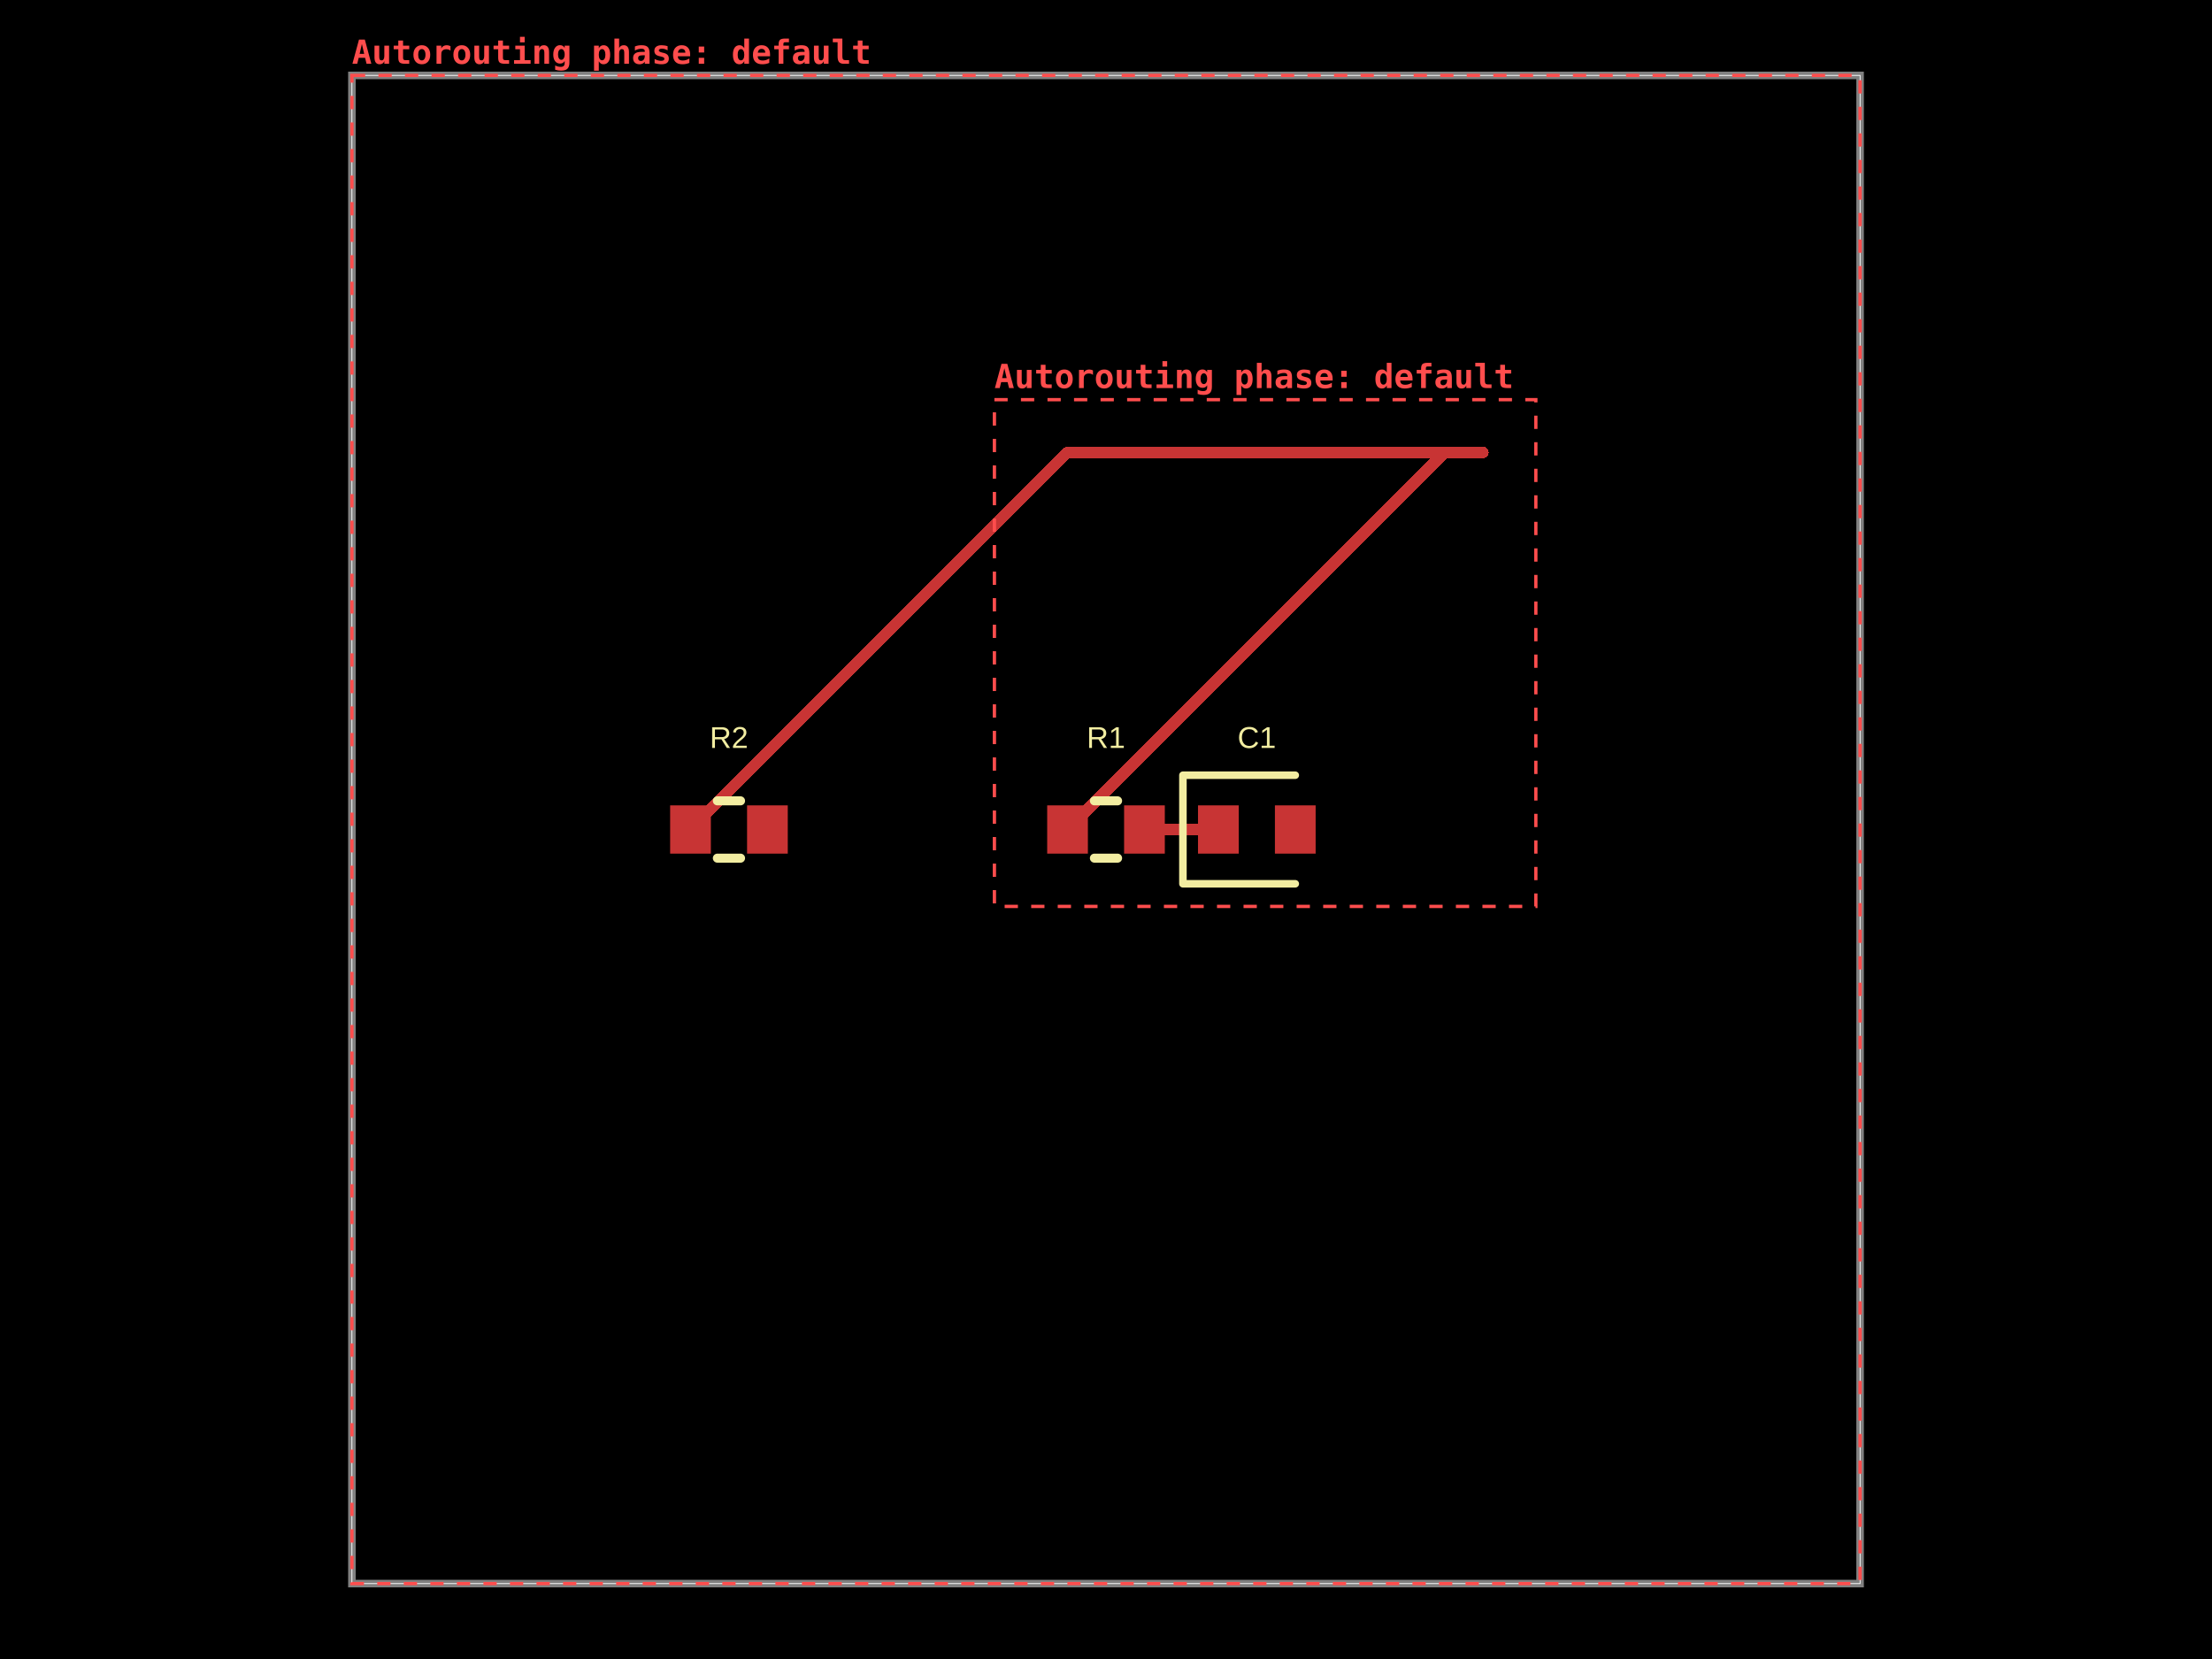
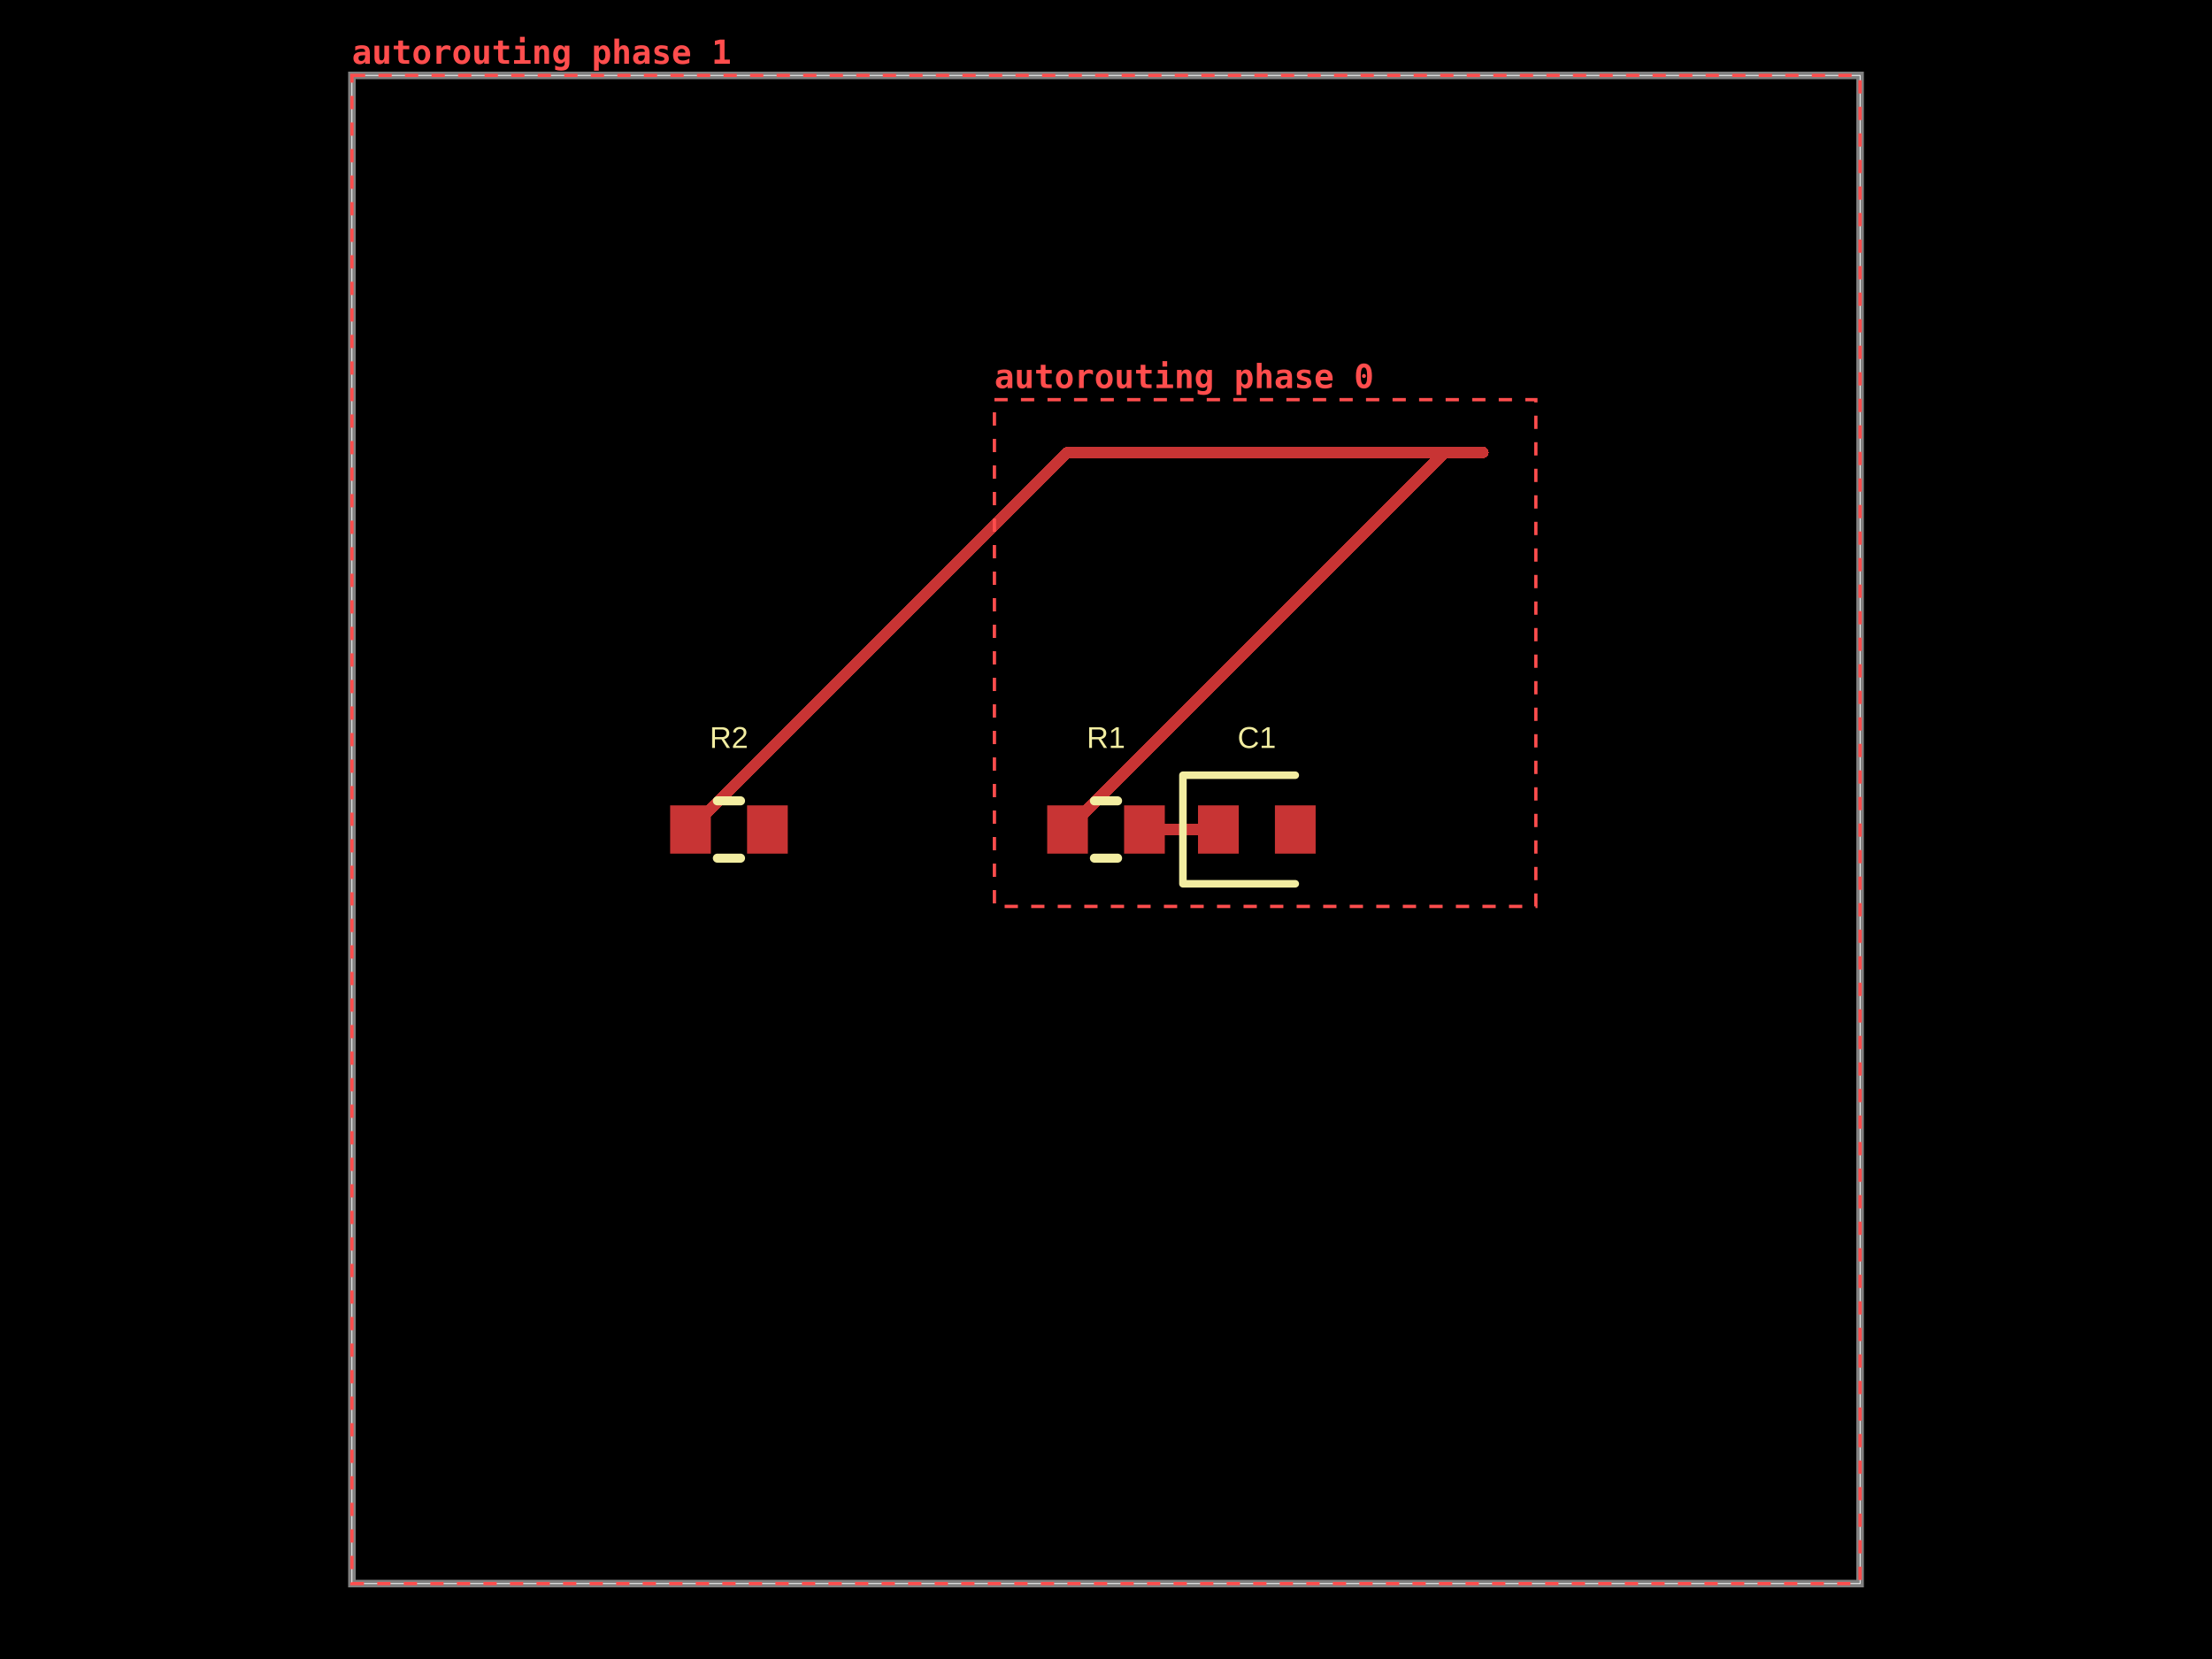
<svg xmlns="http://www.w3.org/2000/svg" width="800" height="600" data-software-used-string="@tscircuit/core@0.0.1731">
  <style />
  <rect class="boundary" x="0" y="0" fill="#000" width="800" height="600" data-type="pcb_background" data-pcb-layer="global" />
  <rect class="pcb-boundary" fill="none" stroke="#fff" stroke-width="0.3" x="127.273" y="27.273" width="545.455" height="545.455" data-type="pcb_boundary" data-pcb-layer="global" />
  <path class="pcb-board" d="M 127.273 572.727 L 672.727 572.727 L 672.727 27.273 L 127.273 27.273 Z" fill="none" stroke="rgba(255, 255, 255, 0.5)" stroke-width="2.727" data-type="pcb_board" data-pcb-layer="board" />
  <rect class="pcb-pad" fill="rgb(200, 52, 52)" x="378.727" y="291.273" width="14.727" height="17.455" data-type="pcb_smtpad" data-pcb-layer="top" data-pad-name="R1.pin1" />
  <rect class="pcb-pad" fill="rgb(200, 52, 52)" x="406.545" y="291.273" width="14.727" height="17.455" data-type="pcb_smtpad" data-pcb-layer="top" data-pad-name="R1.pin2" />
  <rect class="pcb-pad" fill="rgb(200, 52, 52)" x="433.273" y="291.273" width="14.727" height="17.455" data-type="pcb_smtpad" data-pcb-layer="top" data-pad-name="C1.pin1" />
  <rect class="pcb-pad" fill="rgb(200, 52, 52)" x="461.091" y="291.273" width="14.727" height="17.455" data-type="pcb_smtpad" data-pcb-layer="top" data-pad-name="C1.pin2" />
  <rect class="pcb-pad" fill="rgb(200, 52, 52)" x="242.364" y="291.273" width="14.727" height="17.455" data-type="pcb_smtpad" data-pcb-layer="top" data-pad-name="R2.pin1" />
  <rect class="pcb-pad" fill="rgb(200, 52, 52)" x="270.182" y="291.273" width="14.727" height="17.455" data-type="pcb_smtpad" data-pcb-layer="top" data-pad-name="R2.pin2" />
  <path class="pcb-trace" stroke="rgb(200, 52, 52)" fill="none" d="M 386.091 300 L 522.455 163.636" stroke-width="4.091" stroke-linecap="round" stroke-linejoin="round" shape-rendering="crispEdges" data-type="pcb_trace" data-pcb-layer="top" />
  <path class="pcb-trace" stroke="rgb(200, 52, 52)" fill="none" d="M 522.455 163.636 L 536.364 163.636" stroke-width="4.091" stroke-linecap="round" stroke-linejoin="round" shape-rendering="crispEdges" data-type="pcb_trace" data-pcb-layer="top" />
  <path class="pcb-trace" stroke="rgb(200, 52, 52)" fill="none" d="M 413.909 300 L 440.636 300" stroke-width="4.091" stroke-linecap="round" stroke-linejoin="round" shape-rendering="crispEdges" data-type="pcb_trace" data-pcb-layer="top" />
  <path class="pcb-trace" stroke="rgb(200, 52, 52)" fill="none" d="M 249.727 300 L 386.091 163.636" stroke-width="4.091" stroke-linecap="round" stroke-linejoin="round" shape-rendering="crispEdges" data-type="pcb_trace" data-pcb-layer="top" />
  <path class="pcb-trace" stroke="rgb(200, 52, 52)" fill="none" d="M 386.091 163.636 L 536.364 163.636" stroke-width="4.091" stroke-linecap="round" stroke-linejoin="round" shape-rendering="crispEdges" data-type="pcb_trace" data-pcb-layer="top" />
  <path class="pcb-silkscreen pcb-silkscreen-top" d="M 395.81 289.636 L 404.19 289.636" fill="none" stroke="#f2eda1" stroke-width="3.273" stroke-linecap="round" stroke-linejoin="round" data-pcb-component-id="pcb_component_0" data-pcb-silkscreen-path-id="pcb_silkscreen_path_0" data-type="pcb_silkscreen_path" data-pcb-layer="top" />
  <path class="pcb-silkscreen pcb-silkscreen-top" d="M 395.81 310.364 L 404.19 310.364" fill="none" stroke="#f2eda1" stroke-width="3.273" stroke-linecap="round" stroke-linejoin="round" data-pcb-component-id="pcb_component_0" data-pcb-silkscreen-path-id="pcb_silkscreen_path_1" data-type="pcb_silkscreen_path" data-pcb-layer="top" />
  <text x="0" y="0" dx="0" dy="0" fill="#f2eda1" font-family="Arial, sans-serif" font-size="10.909" text-anchor="middle" dominant-baseline="central" transform="matrix(1,0,0,1,400,266.7273)" class="pcb-silkscreen-text pcb-silkscreen-top" data-pcb-silkscreen-text-id="pcb_silkscreen_text_0" stroke="none" data-type="pcb_silkscreen_text" data-pcb-layer="top">R1</text>
  <path class="pcb-silkscreen pcb-silkscreen-top" d="M 468.455 280.364 L 427.818 280.364 L 427.818 319.636 L 468.455 319.636" fill="none" stroke="#f2eda1" stroke-width="2.727" stroke-linecap="round" stroke-linejoin="round" data-pcb-component-id="pcb_component_1" data-pcb-silkscreen-path-id="pcb_silkscreen_path_2" data-type="pcb_silkscreen_path" data-pcb-layer="top" />
  <text x="0" y="0" dx="0" dy="0" fill="#f2eda1" font-family="Arial, sans-serif" font-size="10.909" text-anchor="middle" dominant-baseline="central" transform="matrix(1,0,0,1,454.5455,266.7273)" class="pcb-silkscreen-text pcb-silkscreen-top" data-pcb-silkscreen-text-id="pcb_silkscreen_text_1" stroke="none" data-type="pcb_silkscreen_text" data-pcb-layer="top">C1</text>
  <path class="pcb-silkscreen pcb-silkscreen-top" d="M 259.446 289.636 L 267.827 289.636" fill="none" stroke="#f2eda1" stroke-width="3.273" stroke-linecap="round" stroke-linejoin="round" data-pcb-component-id="pcb_component_2" data-pcb-silkscreen-path-id="pcb_silkscreen_path_3" data-type="pcb_silkscreen_path" data-pcb-layer="top" />
  <path class="pcb-silkscreen pcb-silkscreen-top" d="M 259.446 310.364 L 267.827 310.364" fill="none" stroke="#f2eda1" stroke-width="3.273" stroke-linecap="round" stroke-linejoin="round" data-pcb-component-id="pcb_component_2" data-pcb-silkscreen-path-id="pcb_silkscreen_path_4" data-type="pcb_silkscreen_path" data-pcb-layer="top" />
  <text x="0" y="0" dx="0" dy="0" fill="#f2eda1" font-family="Arial, sans-serif" font-size="10.909" text-anchor="middle" dominant-baseline="central" transform="matrix(1,0,0,1,263.6364,266.7273)" class="pcb-silkscreen-text pcb-silkscreen-top" data-pcb-silkscreen-text-id="pcb_silkscreen_text_2" stroke="none" data-type="pcb_silkscreen_text" data-pcb-layer="top">R2</text>
  <g data-type="pcb_debug_object" data-pcb-layer="overlay" data-pcb-debug-object-id="pcb_debug_object_0" data-debug-shape="rect">
    <rect x="359.636" y="144.545" width="195.818" height="183.273" fill="none" stroke="#ff4d4d" stroke-width="1.2" stroke-dasharray="4.8,4.8" />
-     <text x="359.636" y="140.345" fill="#ff4d4d" font-family="monospace" font-size="12" font-weight="600" text-anchor="start">Autorouting phase: default</text>
+     <text x="359.636" y="140.345" fill="#ff4d4d" font-family="monospace" font-size="12" font-weight="600" text-anchor="start">autorouting phase 0</text>
  </g>
  <g data-type="pcb_debug_object" data-pcb-layer="overlay" data-pcb-debug-object-id="pcb_debug_object_1" data-debug-shape="rect">
    <rect x="127.273" y="27.273" width="545.455" height="545.455" fill="none" stroke="#ff4d4d" stroke-width="1.2" stroke-dasharray="4.8,4.8" />
-     <text x="127.273" y="23.073" fill="#ff4d4d" font-family="monospace" font-size="12" font-weight="600" text-anchor="start">Autorouting phase: default</text>
+     <text x="127.273" y="23.073" fill="#ff4d4d" font-family="monospace" font-size="12" font-weight="600" text-anchor="start">autorouting phase 1</text>
  </g>
</svg>
